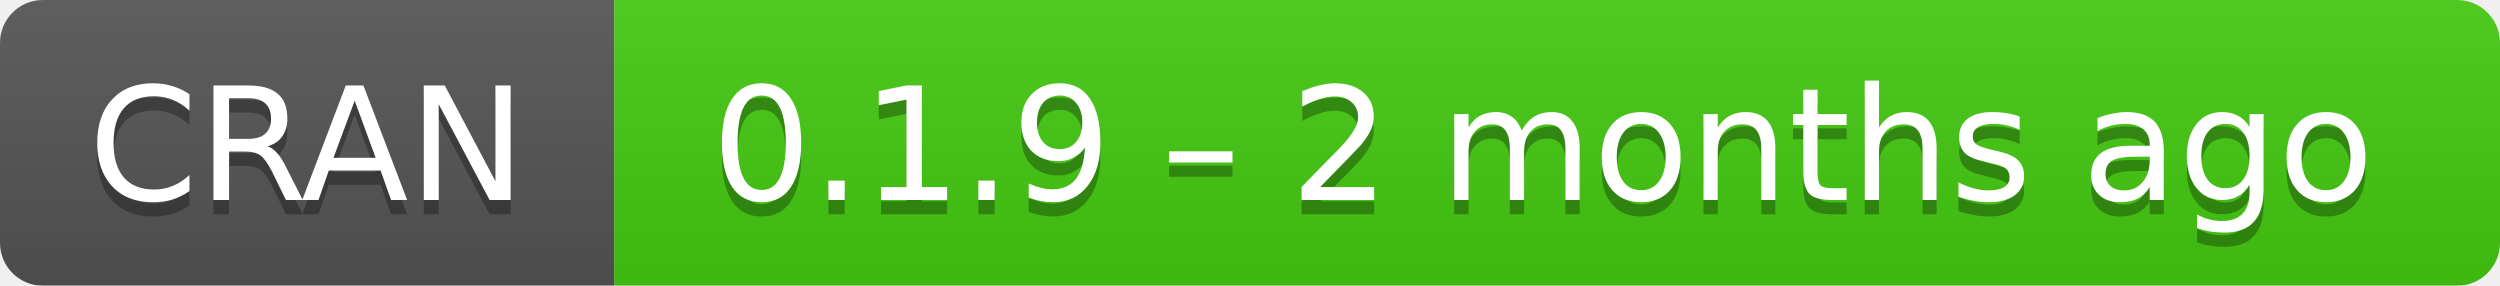
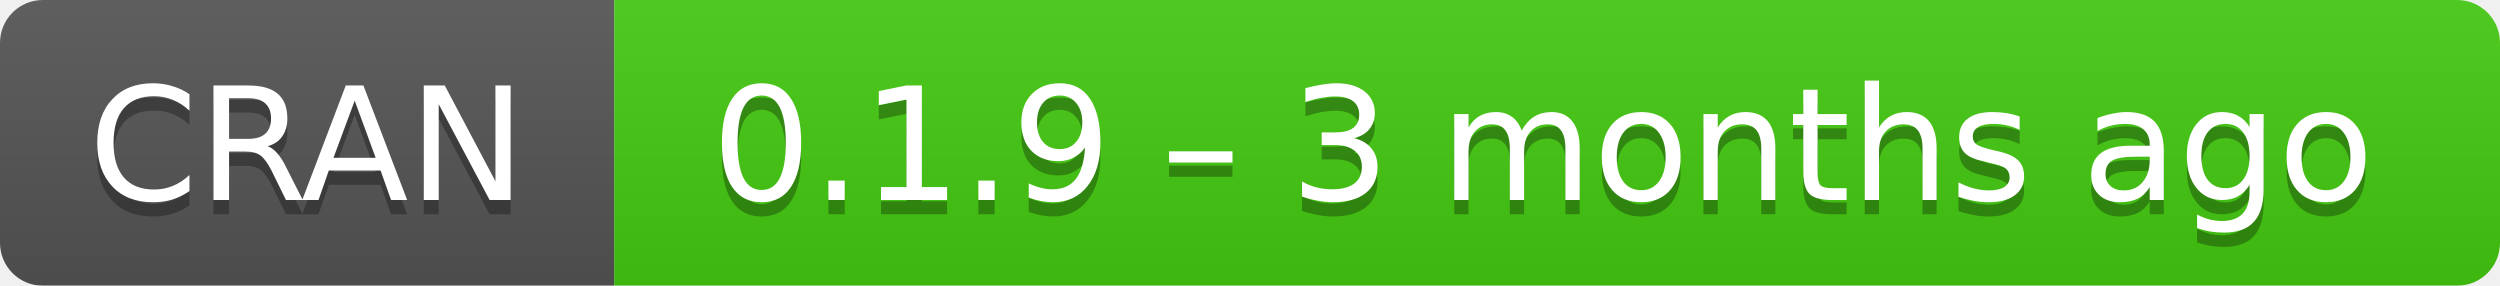
- <svg xmlns="http://www.w3.org/2000/svg" width="175" height="20" aria-label="CRAN 0.1.9 – 2 months ago">
+ <svg xmlns="http://www.w3.org/2000/svg" width="175" height="20" aria-label="CRAN 0.1.9 – 3 months ago">
  <linearGradient id="b" x2="0" y2="100%">
    <stop offset="0" stop-color="#bbb" stop-opacity=".1" />
    <stop offset="1" stop-opacity=".1" />
  </linearGradient>
  <mask id="a">
    <rect width="175" height="20" rx="3" fill="#fff" />
  </mask>
  <g mask="url(#a)">
    <path fill="#555" d="M0 0h43v20H0z" />
    <path fill="#4c1" d="M43 0h153v20H43z" />
    <path fill="url(#b)" d="M0 0h175v20H0z" />
  </g>
  <g fill="#fff" text-anchor="middle" font-family="DejaVu Sans,Verdana,Geneva,sans-serif" font-size="11">
    <text x="21.5" y="15" fill="#010101" fill-opacity=".3">
      CRAN
    </text>
    <text x="21.5" y="14">
      CRAN
    </text>
    <text x="108" y="15" fill="#010101" fill-opacity=".3">
-       0.1.9 – 2 months ago
+       0.1.9 – 3 months ago
    </text>
    <text x="108" y="14">
-       0.1.9 – 2 months ago
+       0.1.9 – 3 months ago
    </text>
  </g>
</svg>
